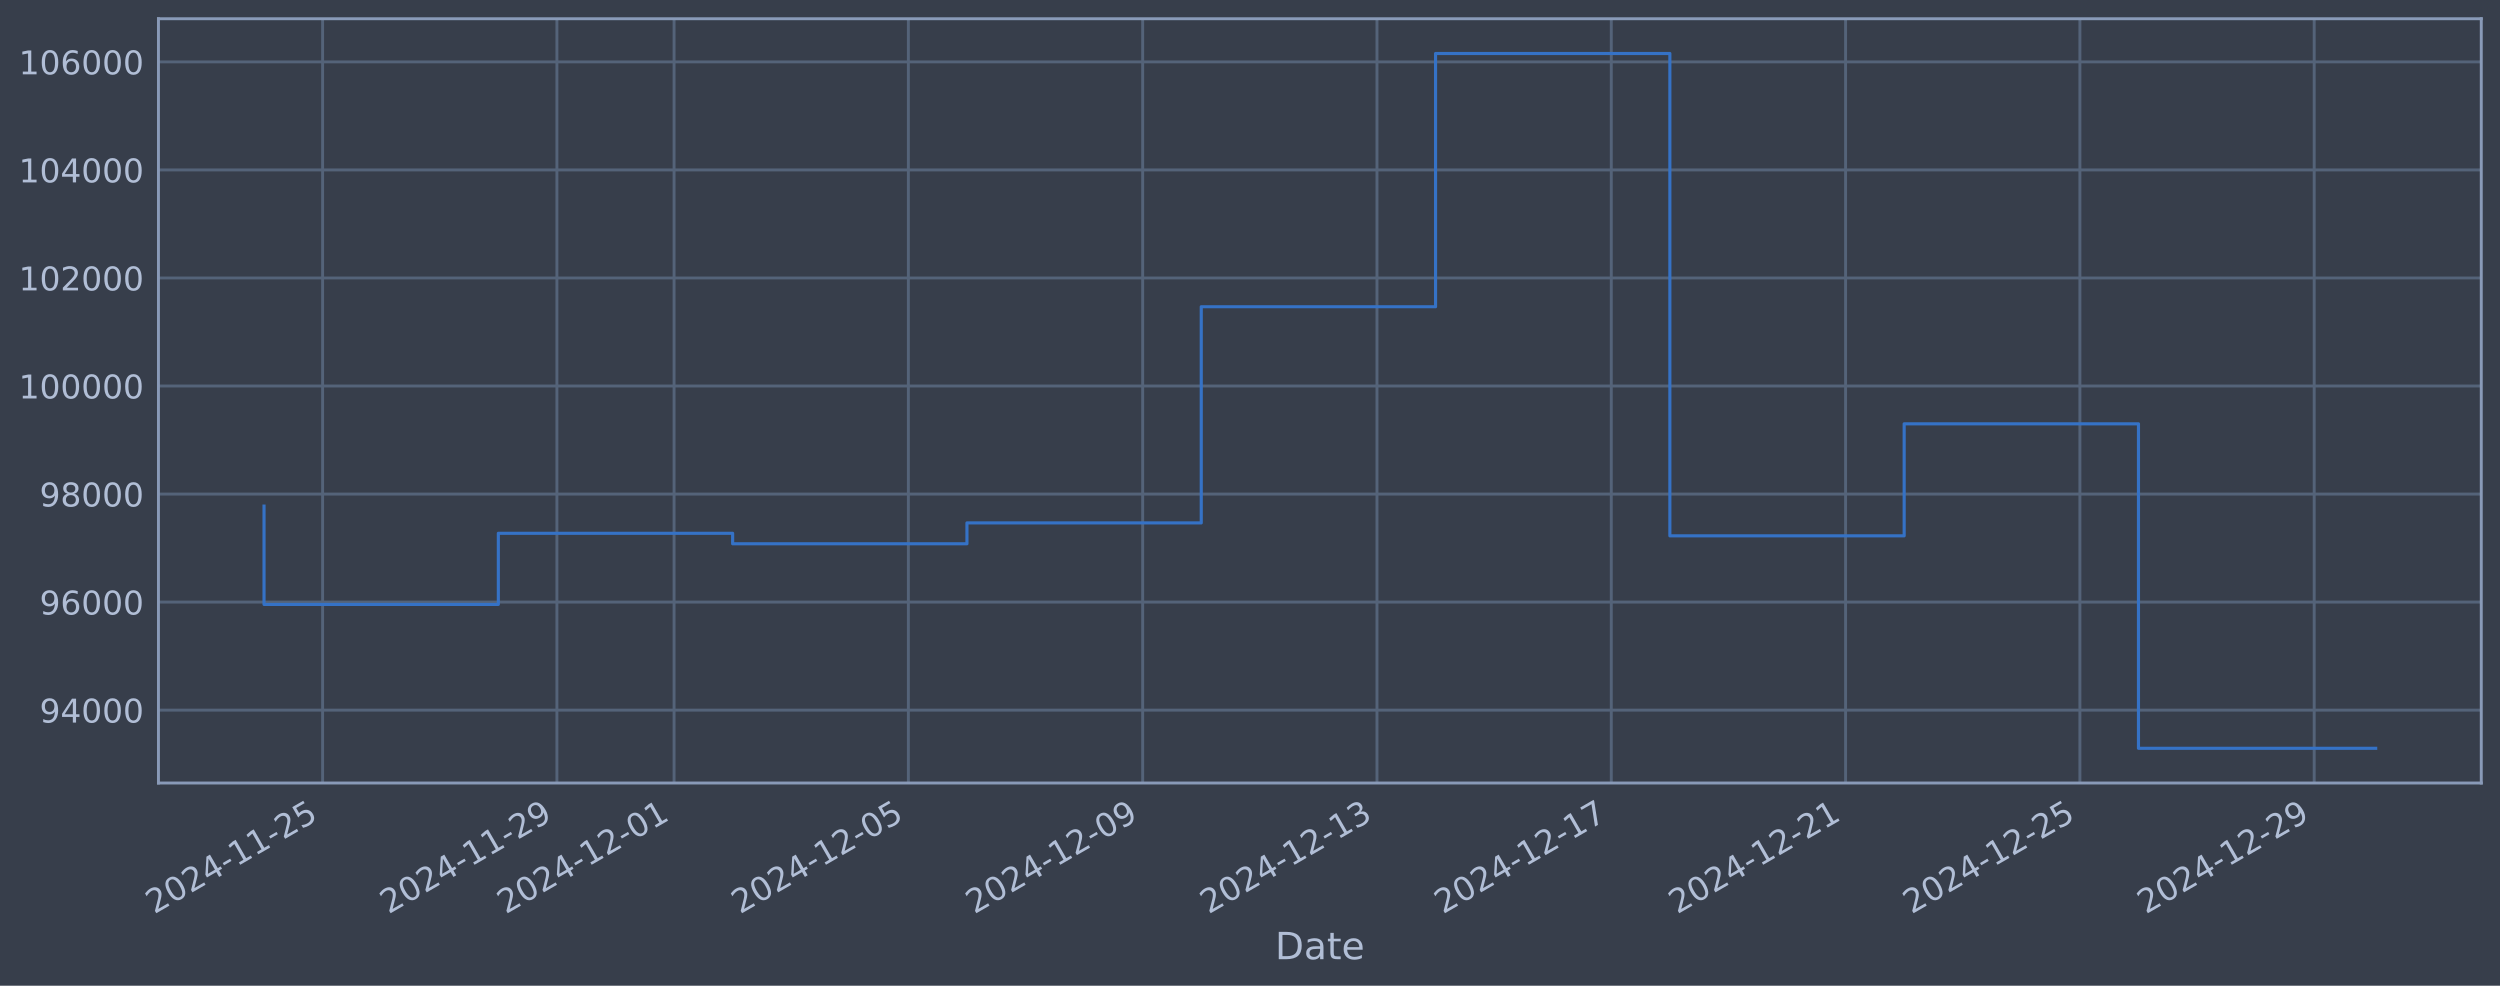
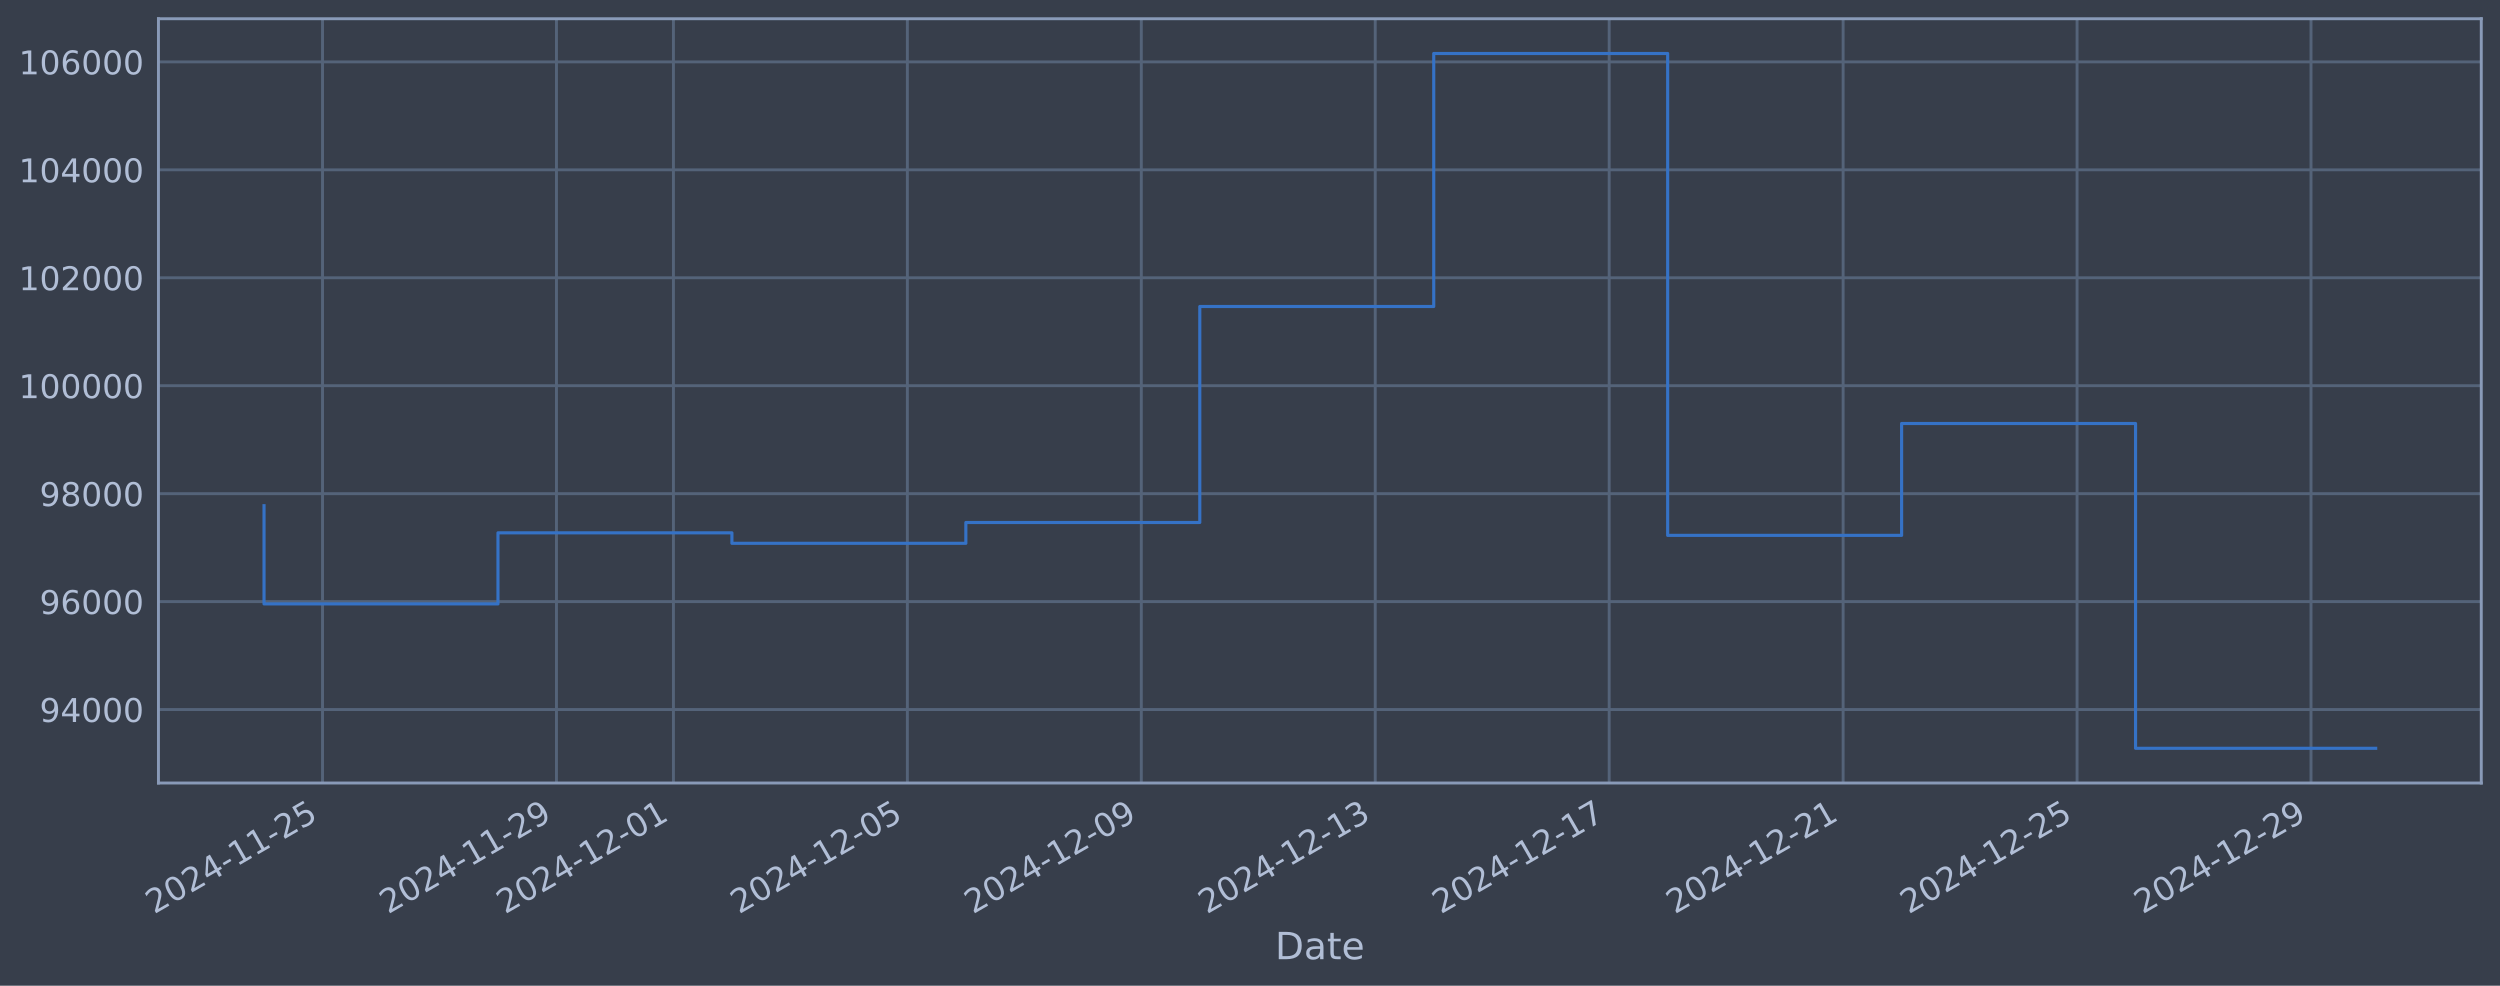
<svg xmlns="http://www.w3.org/2000/svg" xmlns:xlink="http://www.w3.org/1999/xlink" width="960.9pt" height="378.87pt" viewBox="0 0 960.9 378.87" version="1.1">
  <defs>
    <style type="text/css">*{stroke-linejoin: round; stroke-linecap: butt}</style>
  </defs>
  <g id="figure_1">
    <g id="patch_1">
      <path d="M 0 378.87  L 960.9 378.87  L 960.9 0  L 0 0  z " style="fill: #373e4b" />
    </g>
    <g id="axes_1">
      <g id="patch_2">
        <path d="M 60.901 300.96  L 953.701 300.96  L 953.701 7.2  L 60.901 7.2  z " style="fill: #373e4b" />
      </g>
      <g id="matplotlib.axis_1">
        <g id="xtick_1">
          <g id="line2d_1">
-             <path d="M 123.997 300.96  L 123.997 7.2  " clip-path="url(#pef7c4d3e62)" style="fill: none; stroke: #546379; stroke-width: 1.12; stroke-linecap: square" />
+             <path d="M 123.962 300.96  L 123.962 7.2  " clip-path="url(#p4c44d05d66)" style="fill: none; stroke: #546379; stroke-width: 1.12; stroke-linecap: square" />
          </g>
          <g id="line2d_2" />
          <g id="text_1">
-             <g style="fill: #b1bed6" transform="translate(59.27118 351.4642) rotate(-30) scale(0.126 -0.126)">
+             <g style="fill: #b1bed6" transform="translate(59.23609 351.4642) rotate(-30) scale(0.126 -0.126)">
              <defs>
                <path id="DejaVuSans-32" d="M 1228 531  L 3431 531  L 3431 0  L 469 0  L 469 531  Q 828 903 1448 1529  Q 2069 2156 2228 2338  Q 2531 2678 2651 2914  Q 2772 3150 2772 3378  Q 2772 3750 2511 3984  Q 2250 4219 1831 4219  Q 1534 4219 1204 4116  Q 875 4013 500 3803  L 500 4441  Q 881 4594 1212 4672  Q 1544 4750 1819 4750  Q 2544 4750 2975 4387  Q 3406 4025 3406 3419  Q 3406 3131 3298 2873  Q 3191 2616 2906 2266  Q 2828 2175 2409 1742  Q 1991 1309 1228 531  z " transform="scale(0.015625)" />
                <path id="DejaVuSans-30" d="M 2034 4250  Q 1547 4250 1301 3770  Q 1056 3291 1056 2328  Q 1056 1369 1301 889  Q 1547 409 2034 409  Q 2525 409 2770 889  Q 3016 1369 3016 2328  Q 3016 3291 2770 3770  Q 2525 4250 2034 4250  z M 2034 4750  Q 2819 4750 3233 4129  Q 3647 3509 3647 2328  Q 3647 1150 3233 529  Q 2819 -91 2034 -91  Q 1250 -91 836 529  Q 422 1150 422 2328  Q 422 3509 836 4129  Q 1250 4750 2034 4750  z " transform="scale(0.015625)" />
                <path id="DejaVuSans-34" d="M 2419 4116  L 825 1625  L 2419 1625  L 2419 4116  z M 2253 4666  L 3047 4666  L 3047 1625  L 3713 1625  L 3713 1100  L 3047 1100  L 3047 0  L 2419 0  L 2419 1100  L 313 1100  L 313 1709  L 2253 4666  z " transform="scale(0.015625)" />
                <path id="DejaVuSans-2d" d="M 313 2009  L 1997 2009  L 1997 1497  L 313 1497  L 313 2009  z " transform="scale(0.015625)" />
                <path id="DejaVuSans-31" d="M 794 531  L 1825 531  L 1825 4091  L 703 3866  L 703 4441  L 1819 4666  L 2450 4666  L 2450 531  L 3481 531  L 3481 0  L 794 0  L 794 531  z " transform="scale(0.015625)" />
                <path id="DejaVuSans-35" d="M 691 4666  L 3169 4666  L 3169 4134  L 1269 4134  L 1269 2991  Q 1406 3038 1543 3061  Q 1681 3084 1819 3084  Q 2600 3084 3056 2656  Q 3513 2228 3513 1497  Q 3513 744 3044 326  Q 2575 -91 1722 -91  Q 1428 -91 1123 -41  Q 819 9 494 109  L 494 744  Q 775 591 1075 516  Q 1375 441 1709 441  Q 2250 441 2565 725  Q 2881 1009 2881 1497  Q 2881 1984 2565 2268  Q 2250 2553 1709 2553  Q 1456 2553 1204 2497  Q 953 2441 691 2322  L 691 4666  z " transform="scale(0.015625)" />
              </defs>
              <use xlink:href="#DejaVuSans-32" />
              <use xlink:href="#DejaVuSans-30" transform="translate(63.62305 0)" />
              <use xlink:href="#DejaVuSans-32" transform="translate(127.2461 0)" />
              <use xlink:href="#DejaVuSans-34" transform="translate(190.8691 0)" />
              <use xlink:href="#DejaVuSans-2d" transform="translate(254.4922 0)" />
              <use xlink:href="#DejaVuSans-31" transform="translate(290.5762 0)" />
              <use xlink:href="#DejaVuSans-31" transform="translate(354.1992 0)" />
              <use xlink:href="#DejaVuSans-2d" transform="translate(417.8223 0)" />
              <use xlink:href="#DejaVuSans-32" transform="translate(453.9062 0)" />
              <use xlink:href="#DejaVuSans-35" transform="translate(517.5293 0)" />
            </g>
          </g>
        </g>
        <g id="xtick_2">
          <g id="line2d_3">
-             <path d="M 214.054 300.96  L 214.054 7.2  " clip-path="url(#pef7c4d3e62)" style="fill: none; stroke: #546379; stroke-width: 1.12; stroke-linecap: square" />
+             <path d="M 213.879 300.96  L 213.879 7.2  " clip-path="url(#p4c44d05d66)" style="fill: none; stroke: #546379; stroke-width: 1.12; stroke-linecap: square" />
          </g>
          <g id="line2d_4" />
          <g id="text_2">
-             <g style="fill: #b1bed6" transform="translate(149.3287 351.4642) rotate(-30) scale(0.126 -0.126)">
+             <g style="fill: #b1bed6" transform="translate(149.1532 351.4642) rotate(-30) scale(0.126 -0.126)">
              <defs>
                <path id="DejaVuSans-39" d="M 703 97  L 703 672  Q 941 559 1184 500  Q 1428 441 1663 441  Q 2288 441 2617 861  Q 2947 1281 2994 2138  Q 2813 1869 2534 1725  Q 2256 1581 1919 1581  Q 1219 1581 811 2004  Q 403 2428 403 3163  Q 403 3881 828 4315  Q 1253 4750 1959 4750  Q 2769 4750 3195 4129  Q 3622 3509 3622 2328  Q 3622 1225 3098 567  Q 2575 -91 1691 -91  Q 1453 -91 1209 -44  Q 966 3 703 97  z M 1959 2075  Q 2384 2075 2632 2365  Q 2881 2656 2881 3163  Q 2881 3666 2632 3958  Q 2384 4250 1959 4250  Q 1534 4250 1286 3958  Q 1038 3666 1038 3163  Q 1038 2656 1286 2365  Q 1534 2075 1959 2075  z " transform="scale(0.015625)" />
              </defs>
              <use xlink:href="#DejaVuSans-32" />
              <use xlink:href="#DejaVuSans-30" transform="translate(63.62305 0)" />
              <use xlink:href="#DejaVuSans-32" transform="translate(127.2461 0)" />
              <use xlink:href="#DejaVuSans-34" transform="translate(190.8691 0)" />
              <use xlink:href="#DejaVuSans-2d" transform="translate(254.4922 0)" />
              <use xlink:href="#DejaVuSans-31" transform="translate(290.5762 0)" />
              <use xlink:href="#DejaVuSans-31" transform="translate(354.1992 0)" />
              <use xlink:href="#DejaVuSans-2d" transform="translate(417.8223 0)" />
              <use xlink:href="#DejaVuSans-32" transform="translate(453.9062 0)" />
              <use xlink:href="#DejaVuSans-39" transform="translate(517.5293 0)" />
            </g>
          </g>
        </g>
        <g id="xtick_3">
          <g id="line2d_5">
-             <path d="M 259.083 300.96  L 259.083 7.2  " clip-path="url(#pef7c4d3e62)" style="fill: none; stroke: #546379; stroke-width: 1.12; stroke-linecap: square" />
+             <path d="M 258.837 300.96  L 258.837 7.2  " clip-path="url(#p4c44d05d66)" style="fill: none; stroke: #546379; stroke-width: 1.12; stroke-linecap: square" />
          </g>
          <g id="line2d_6" />
          <g id="text_3">
-             <g style="fill: #b1bed6" transform="translate(194.3574 351.4642) rotate(-30) scale(0.126 -0.126)">
+             <g style="fill: #b1bed6" transform="translate(194.1117 351.4642) rotate(-30) scale(0.126 -0.126)">
              <use xlink:href="#DejaVuSans-32" />
              <use xlink:href="#DejaVuSans-30" transform="translate(63.62305 0)" />
              <use xlink:href="#DejaVuSans-32" transform="translate(127.2461 0)" />
              <use xlink:href="#DejaVuSans-34" transform="translate(190.8691 0)" />
              <use xlink:href="#DejaVuSans-2d" transform="translate(254.4922 0)" />
              <use xlink:href="#DejaVuSans-31" transform="translate(290.5762 0)" />
              <use xlink:href="#DejaVuSans-32" transform="translate(354.1992 0)" />
              <use xlink:href="#DejaVuSans-2d" transform="translate(417.8223 0)" />
              <use xlink:href="#DejaVuSans-30" transform="translate(453.9062 0)" />
              <use xlink:href="#DejaVuSans-31" transform="translate(517.5293 0)" />
            </g>
          </g>
        </g>
        <g id="xtick_4">
          <g id="line2d_7">
-             <path d="M 349.14 300.96  L 349.14 7.2  " clip-path="url(#pef7c4d3e62)" style="fill: none; stroke: #546379; stroke-width: 1.12; stroke-linecap: square" />
+             <path d="M 348.754 300.96  L 348.754 7.2  " clip-path="url(#p4c44d05d66)" style="fill: none; stroke: #546379; stroke-width: 1.12; stroke-linecap: square" />
          </g>
          <g id="line2d_8" />
          <g id="text_4">
-             <g style="fill: #b1bed6" transform="translate(284.4149 351.4642) rotate(-30) scale(0.126 -0.126)">
+             <g style="fill: #b1bed6" transform="translate(284.0288 351.4642) rotate(-30) scale(0.126 -0.126)">
              <use xlink:href="#DejaVuSans-32" />
              <use xlink:href="#DejaVuSans-30" transform="translate(63.62305 0)" />
              <use xlink:href="#DejaVuSans-32" transform="translate(127.2461 0)" />
              <use xlink:href="#DejaVuSans-34" transform="translate(190.8691 0)" />
              <use xlink:href="#DejaVuSans-2d" transform="translate(254.4922 0)" />
              <use xlink:href="#DejaVuSans-31" transform="translate(290.5762 0)" />
              <use xlink:href="#DejaVuSans-32" transform="translate(354.1992 0)" />
              <use xlink:href="#DejaVuSans-2d" transform="translate(417.8223 0)" />
              <use xlink:href="#DejaVuSans-30" transform="translate(453.9062 0)" />
              <use xlink:href="#DejaVuSans-35" transform="translate(517.5293 0)" />
            </g>
          </g>
        </g>
        <g id="xtick_5">
          <g id="line2d_9">
-             <path d="M 439.198 300.96  L 439.198 7.2  " clip-path="url(#pef7c4d3e62)" style="fill: none; stroke: #546379; stroke-width: 1.12; stroke-linecap: square" />
+             <path d="M 438.671 300.96  L 438.671 7.2  " clip-path="url(#p4c44d05d66)" style="fill: none; stroke: #546379; stroke-width: 1.12; stroke-linecap: square" />
          </g>
          <g id="line2d_10" />
          <g id="text_5">
-             <g style="fill: #b1bed6" transform="translate(374.4724 351.4642) rotate(-30) scale(0.126 -0.126)">
+             <g style="fill: #b1bed6" transform="translate(373.9459 351.4642) rotate(-30) scale(0.126 -0.126)">
              <use xlink:href="#DejaVuSans-32" />
              <use xlink:href="#DejaVuSans-30" transform="translate(63.62305 0)" />
              <use xlink:href="#DejaVuSans-32" transform="translate(127.2461 0)" />
              <use xlink:href="#DejaVuSans-34" transform="translate(190.8691 0)" />
              <use xlink:href="#DejaVuSans-2d" transform="translate(254.4922 0)" />
              <use xlink:href="#DejaVuSans-31" transform="translate(290.5762 0)" />
              <use xlink:href="#DejaVuSans-32" transform="translate(354.1992 0)" />
              <use xlink:href="#DejaVuSans-2d" transform="translate(417.8223 0)" />
              <use xlink:href="#DejaVuSans-30" transform="translate(453.9062 0)" />
              <use xlink:href="#DejaVuSans-39" transform="translate(517.5293 0)" />
            </g>
          </g>
        </g>
        <g id="xtick_6">
          <g id="line2d_11">
-             <path d="M 529.255 300.96  L 529.255 7.2  " clip-path="url(#pef7c4d3e62)" style="fill: none; stroke: #546379; stroke-width: 1.12; stroke-linecap: square" />
+             <path d="M 528.589 300.96  L 528.589 7.2  " clip-path="url(#p4c44d05d66)" style="fill: none; stroke: #546379; stroke-width: 1.12; stroke-linecap: square" />
          </g>
          <g id="line2d_12" />
          <g id="text_6">
-             <g style="fill: #b1bed6" transform="translate(464.5299 351.4642) rotate(-30) scale(0.126 -0.126)">
+             <g style="fill: #b1bed6" transform="translate(463.863 351.4642) rotate(-30) scale(0.126 -0.126)">
              <defs>
                <path id="DejaVuSans-33" d="M 2597 2516  Q 3050 2419 3304 2112  Q 3559 1806 3559 1356  Q 3559 666 3084 287  Q 2609 -91 1734 -91  Q 1441 -91 1130 -33  Q 819 25 488 141  L 488 750  Q 750 597 1062 519  Q 1375 441 1716 441  Q 2309 441 2620 675  Q 2931 909 2931 1356  Q 2931 1769 2642 2001  Q 2353 2234 1838 2234  L 1294 2234  L 1294 2753  L 1863 2753  Q 2328 2753 2575 2939  Q 2822 3125 2822 3475  Q 2822 3834 2567 4026  Q 2313 4219 1838 4219  Q 1578 4219 1281 4162  Q 984 4106 628 3988  L 628 4550  Q 988 4650 1302 4700  Q 1616 4750 1894 4750  Q 2613 4750 3031 4423  Q 3450 4097 3450 3541  Q 3450 3153 3228 2886  Q 3006 2619 2597 2516  z " transform="scale(0.015625)" />
              </defs>
              <use xlink:href="#DejaVuSans-32" />
              <use xlink:href="#DejaVuSans-30" transform="translate(63.62305 0)" />
              <use xlink:href="#DejaVuSans-32" transform="translate(127.2461 0)" />
              <use xlink:href="#DejaVuSans-34" transform="translate(190.8691 0)" />
              <use xlink:href="#DejaVuSans-2d" transform="translate(254.4922 0)" />
              <use xlink:href="#DejaVuSans-31" transform="translate(290.5762 0)" />
              <use xlink:href="#DejaVuSans-32" transform="translate(354.1992 0)" />
              <use xlink:href="#DejaVuSans-2d" transform="translate(417.8223 0)" />
              <use xlink:href="#DejaVuSans-31" transform="translate(453.9062 0)" />
              <use xlink:href="#DejaVuSans-33" transform="translate(517.5293 0)" />
            </g>
          </g>
        </g>
        <g id="xtick_7">
          <g id="line2d_13">
-             <path d="M 619.313 300.96  L 619.313 7.2  " clip-path="url(#pef7c4d3e62)" style="fill: none; stroke: #546379; stroke-width: 1.12; stroke-linecap: square" />
+             <path d="M 618.506 300.96  L 618.506 7.2  " clip-path="url(#p4c44d05d66)" style="fill: none; stroke: #546379; stroke-width: 1.12; stroke-linecap: square" />
          </g>
          <g id="line2d_14" />
          <g id="text_7">
-             <g style="fill: #b1bed6" transform="translate(554.5874 351.4642) rotate(-30) scale(0.126 -0.126)">
+             <g style="fill: #b1bed6" transform="translate(553.7802 351.4642) rotate(-30) scale(0.126 -0.126)">
              <defs>
                <path id="DejaVuSans-37" d="M 525 4666  L 3525 4666  L 3525 4397  L 1831 0  L 1172 0  L 2766 4134  L 525 4134  L 525 4666  z " transform="scale(0.015625)" />
              </defs>
              <use xlink:href="#DejaVuSans-32" />
              <use xlink:href="#DejaVuSans-30" transform="translate(63.62305 0)" />
              <use xlink:href="#DejaVuSans-32" transform="translate(127.2461 0)" />
              <use xlink:href="#DejaVuSans-34" transform="translate(190.8691 0)" />
              <use xlink:href="#DejaVuSans-2d" transform="translate(254.4922 0)" />
              <use xlink:href="#DejaVuSans-31" transform="translate(290.5762 0)" />
              <use xlink:href="#DejaVuSans-32" transform="translate(354.1992 0)" />
              <use xlink:href="#DejaVuSans-2d" transform="translate(417.8223 0)" />
              <use xlink:href="#DejaVuSans-31" transform="translate(453.9062 0)" />
              <use xlink:href="#DejaVuSans-37" transform="translate(517.5293 0)" />
            </g>
          </g>
        </g>
        <g id="xtick_8">
          <g id="line2d_15">
-             <path d="M 709.37 300.96  L 709.37 7.2  " clip-path="url(#pef7c4d3e62)" style="fill: none; stroke: #546379; stroke-width: 1.12; stroke-linecap: square" />
+             <path d="M 708.423 300.96  L 708.423 7.2  " clip-path="url(#p4c44d05d66)" style="fill: none; stroke: #546379; stroke-width: 1.12; stroke-linecap: square" />
          </g>
          <g id="line2d_16" />
          <g id="text_8">
-             <g style="fill: #b1bed6" transform="translate(644.6449 351.4642) rotate(-30) scale(0.126 -0.126)">
+             <g style="fill: #b1bed6" transform="translate(643.6973 351.4642) rotate(-30) scale(0.126 -0.126)">
              <use xlink:href="#DejaVuSans-32" />
              <use xlink:href="#DejaVuSans-30" transform="translate(63.62305 0)" />
              <use xlink:href="#DejaVuSans-32" transform="translate(127.2461 0)" />
              <use xlink:href="#DejaVuSans-34" transform="translate(190.8691 0)" />
              <use xlink:href="#DejaVuSans-2d" transform="translate(254.4922 0)" />
              <use xlink:href="#DejaVuSans-31" transform="translate(290.5762 0)" />
              <use xlink:href="#DejaVuSans-32" transform="translate(354.1992 0)" />
              <use xlink:href="#DejaVuSans-2d" transform="translate(417.8223 0)" />
              <use xlink:href="#DejaVuSans-32" transform="translate(453.9062 0)" />
              <use xlink:href="#DejaVuSans-31" transform="translate(517.5293 0)" />
            </g>
          </g>
        </g>
        <g id="xtick_9">
          <g id="line2d_17">
-             <path d="M 799.428 300.96  L 799.428 7.2  " clip-path="url(#pef7c4d3e62)" style="fill: none; stroke: #546379; stroke-width: 1.12; stroke-linecap: square" />
+             <path d="M 798.34 300.96  L 798.34 7.2  " clip-path="url(#p4c44d05d66)" style="fill: none; stroke: #546379; stroke-width: 1.12; stroke-linecap: square" />
          </g>
          <g id="line2d_18" />
          <g id="text_9">
-             <g style="fill: #b1bed6" transform="translate(734.7024 351.4642) rotate(-30) scale(0.126 -0.126)">
+             <g style="fill: #b1bed6" transform="translate(733.6144 351.4642) rotate(-30) scale(0.126 -0.126)">
              <use xlink:href="#DejaVuSans-32" />
              <use xlink:href="#DejaVuSans-30" transform="translate(63.62305 0)" />
              <use xlink:href="#DejaVuSans-32" transform="translate(127.2461 0)" />
              <use xlink:href="#DejaVuSans-34" transform="translate(190.8691 0)" />
              <use xlink:href="#DejaVuSans-2d" transform="translate(254.4922 0)" />
              <use xlink:href="#DejaVuSans-31" transform="translate(290.5762 0)" />
              <use xlink:href="#DejaVuSans-32" transform="translate(354.1992 0)" />
              <use xlink:href="#DejaVuSans-2d" transform="translate(417.8223 0)" />
              <use xlink:href="#DejaVuSans-32" transform="translate(453.9062 0)" />
              <use xlink:href="#DejaVuSans-35" transform="translate(517.5293 0)" />
            </g>
          </g>
        </g>
        <g id="xtick_10">
          <g id="line2d_19">
-             <path d="M 889.485 300.96  L 889.485 7.2  " clip-path="url(#pef7c4d3e62)" style="fill: none; stroke: #546379; stroke-width: 1.12; stroke-linecap: square" />
+             <path d="M 888.257 300.96  L 888.257 7.2  " clip-path="url(#p4c44d05d66)" style="fill: none; stroke: #546379; stroke-width: 1.12; stroke-linecap: square" />
          </g>
          <g id="line2d_20" />
          <g id="text_10">
-             <g style="fill: #b1bed6" transform="translate(824.7599 351.4642) rotate(-30) scale(0.126 -0.126)">
+             <g style="fill: #b1bed6" transform="translate(823.5315 351.4642) rotate(-30) scale(0.126 -0.126)">
              <use xlink:href="#DejaVuSans-32" />
              <use xlink:href="#DejaVuSans-30" transform="translate(63.62305 0)" />
              <use xlink:href="#DejaVuSans-32" transform="translate(127.2461 0)" />
              <use xlink:href="#DejaVuSans-34" transform="translate(190.8691 0)" />
              <use xlink:href="#DejaVuSans-2d" transform="translate(254.4922 0)" />
              <use xlink:href="#DejaVuSans-31" transform="translate(290.5762 0)" />
              <use xlink:href="#DejaVuSans-32" transform="translate(354.1992 0)" />
              <use xlink:href="#DejaVuSans-2d" transform="translate(417.8223 0)" />
              <use xlink:href="#DejaVuSans-32" transform="translate(453.9062 0)" />
              <use xlink:href="#DejaVuSans-39" transform="translate(517.5293 0)" />
            </g>
          </g>
        </g>
        <g id="text_11">
          <g style="fill: #b1bed6" transform="translate(490.0914 368.6753) scale(0.144 -0.144)">
            <defs>
              <path id="DejaVuSans-44" d="M 1259 4147  L 1259 519  L 2022 519  Q 2988 519 3436 956  Q 3884 1394 3884 2338  Q 3884 3275 3436 3711  Q 2988 4147 2022 4147  L 1259 4147  z M 628 4666  L 1925 4666  Q 3281 4666 3915 4102  Q 4550 3538 4550 2338  Q 4550 1131 3912 565  Q 3275 0 1925 0  L 628 0  L 628 4666  z " transform="scale(0.015625)" />
              <path id="DejaVuSans-61" d="M 2194 1759  Q 1497 1759 1228 1600  Q 959 1441 959 1056  Q 959 750 1161 570  Q 1363 391 1709 391  Q 2188 391 2477 730  Q 2766 1069 2766 1631  L 2766 1759  L 2194 1759  z M 3341 1997  L 3341 0  L 2766 0  L 2766 531  Q 2569 213 2275 61  Q 1981 -91 1556 -91  Q 1019 -91 701 211  Q 384 513 384 1019  Q 384 1609 779 1909  Q 1175 2209 1959 2209  L 2766 2209  L 2766 2266  Q 2766 2663 2505 2880  Q 2244 3097 1772 3097  Q 1472 3097 1187 3025  Q 903 2953 641 2809  L 641 3341  Q 956 3463 1253 3523  Q 1550 3584 1831 3584  Q 2591 3584 2966 3190  Q 3341 2797 3341 1997  z " transform="scale(0.015625)" />
              <path id="DejaVuSans-74" d="M 1172 4494  L 1172 3500  L 2356 3500  L 2356 3053  L 1172 3053  L 1172 1153  Q 1172 725 1289 603  Q 1406 481 1766 481  L 2356 481  L 2356 0  L 1766 0  Q 1100 0 847 248  Q 594 497 594 1153  L 594 3053  L 172 3053  L 172 3500  L 594 3500  L 594 4494  L 1172 4494  z " transform="scale(0.015625)" />
              <path id="DejaVuSans-65" d="M 3597 1894  L 3597 1613  L 953 1613  Q 991 1019 1311 708  Q 1631 397 2203 397  Q 2534 397 2845 478  Q 3156 559 3463 722  L 3463 178  Q 3153 47 2828 -22  Q 2503 -91 2169 -91  Q 1331 -91 842 396  Q 353 884 353 1716  Q 353 2575 817 3079  Q 1281 3584 2069 3584  Q 2775 3584 3186 3129  Q 3597 2675 3597 1894  z M 3022 2063  Q 3016 2534 2758 2815  Q 2500 3097 2075 3097  Q 1594 3097 1305 2825  Q 1016 2553 972 2059  L 3022 2063  z " transform="scale(0.015625)" />
            </defs>
            <use xlink:href="#DejaVuSans-44" />
            <use xlink:href="#DejaVuSans-61" transform="translate(77.00195 0)" />
            <use xlink:href="#DejaVuSans-74" transform="translate(138.2812 0)" />
            <use xlink:href="#DejaVuSans-65" transform="translate(177.4902 0)" />
          </g>
        </g>
      </g>
      <g id="matplotlib.axis_2">
        <g id="ytick_1">
          <g id="line2d_21">
-             <path d="M 60.901 272.942  L 953.701 272.942  " clip-path="url(#pef7c4d3e62)" style="fill: none; stroke: #546379; stroke-width: 1.12; stroke-linecap: square" />
+             <path d="M 60.901 272.713  L 953.701 272.713  " clip-path="url(#p4c44d05d66)" style="fill: none; stroke: #546379; stroke-width: 1.12; stroke-linecap: square" />
          </g>
          <g id="line2d_22" />
          <g id="text_12">
-             <g style="fill: #b1bed6" transform="translate(15.21675 277.7289) scale(0.126 -0.126)">
+             <g style="fill: #b1bed6" transform="translate(15.21675 277.5003) scale(0.126 -0.126)">
              <use xlink:href="#DejaVuSans-39" />
              <use xlink:href="#DejaVuSans-34" transform="translate(63.62305 0)" />
              <use xlink:href="#DejaVuSans-30" transform="translate(127.2461 0)" />
              <use xlink:href="#DejaVuSans-30" transform="translate(190.8691 0)" />
              <use xlink:href="#DejaVuSans-30" transform="translate(254.4922 0)" />
            </g>
          </g>
        </g>
        <g id="ytick_2">
          <g id="line2d_23">
-             <path d="M 60.901 231.417  L 953.701 231.417  " clip-path="url(#pef7c4d3e62)" style="fill: none; stroke: #546379; stroke-width: 1.12; stroke-linecap: square" />
+             <path d="M 60.901 231.226  L 953.701 231.226  " clip-path="url(#p4c44d05d66)" style="fill: none; stroke: #546379; stroke-width: 1.12; stroke-linecap: square" />
          </g>
          <g id="line2d_24" />
          <g id="text_13">
-             <g style="fill: #b1bed6" transform="translate(15.21675 236.2039) scale(0.126 -0.126)">
+             <g style="fill: #b1bed6" transform="translate(15.21675 236.0129) scale(0.126 -0.126)">
              <defs>
                <path id="DejaVuSans-36" d="M 2113 2584  Q 1688 2584 1439 2293  Q 1191 2003 1191 1497  Q 1191 994 1439 701  Q 1688 409 2113 409  Q 2538 409 2786 701  Q 3034 994 3034 1497  Q 3034 2003 2786 2293  Q 2538 2584 2113 2584  z M 3366 4563  L 3366 3988  Q 3128 4100 2886 4159  Q 2644 4219 2406 4219  Q 1781 4219 1451 3797  Q 1122 3375 1075 2522  Q 1259 2794 1537 2939  Q 1816 3084 2150 3084  Q 2853 3084 3261 2657  Q 3669 2231 3669 1497  Q 3669 778 3244 343  Q 2819 -91 2113 -91  Q 1303 -91 875 529  Q 447 1150 447 2328  Q 447 3434 972 4092  Q 1497 4750 2381 4750  Q 2619 4750 2861 4703  Q 3103 4656 3366 4563  z " transform="scale(0.015625)" />
              </defs>
              <use xlink:href="#DejaVuSans-39" />
              <use xlink:href="#DejaVuSans-36" transform="translate(63.62305 0)" />
              <use xlink:href="#DejaVuSans-30" transform="translate(127.2461 0)" />
              <use xlink:href="#DejaVuSans-30" transform="translate(190.8691 0)" />
              <use xlink:href="#DejaVuSans-30" transform="translate(254.4922 0)" />
            </g>
          </g>
        </g>
        <g id="ytick_3">
          <g id="line2d_25">
-             <path d="M 60.901 189.892  L 953.701 189.892  " clip-path="url(#pef7c4d3e62)" style="fill: none; stroke: #546379; stroke-width: 1.12; stroke-linecap: square" />
+             <path d="M 60.901 189.739  L 953.701 189.739  " clip-path="url(#p4c44d05d66)" style="fill: none; stroke: #546379; stroke-width: 1.12; stroke-linecap: square" />
          </g>
          <g id="line2d_26" />
          <g id="text_14">
-             <g style="fill: #b1bed6" transform="translate(15.21675 194.6789) scale(0.126 -0.126)">
+             <g style="fill: #b1bed6" transform="translate(15.21675 194.5255) scale(0.126 -0.126)">
              <defs>
                <path id="DejaVuSans-38" d="M 2034 2216  Q 1584 2216 1326 1975  Q 1069 1734 1069 1313  Q 1069 891 1326 650  Q 1584 409 2034 409  Q 2484 409 2743 651  Q 3003 894 3003 1313  Q 3003 1734 2745 1975  Q 2488 2216 2034 2216  z M 1403 2484  Q 997 2584 770 2862  Q 544 3141 544 3541  Q 544 4100 942 4425  Q 1341 4750 2034 4750  Q 2731 4750 3128 4425  Q 3525 4100 3525 3541  Q 3525 3141 3298 2862  Q 3072 2584 2669 2484  Q 3125 2378 3379 2068  Q 3634 1759 3634 1313  Q 3634 634 3220 271  Q 2806 -91 2034 -91  Q 1263 -91 848 271  Q 434 634 434 1313  Q 434 1759 690 2068  Q 947 2378 1403 2484  z M 1172 3481  Q 1172 3119 1398 2916  Q 1625 2713 2034 2713  Q 2441 2713 2670 2916  Q 2900 3119 2900 3481  Q 2900 3844 2670 4047  Q 2441 4250 2034 4250  Q 1625 4250 1398 4047  Q 1172 3844 1172 3481  z " transform="scale(0.015625)" />
              </defs>
              <use xlink:href="#DejaVuSans-39" />
              <use xlink:href="#DejaVuSans-38" transform="translate(63.62305 0)" />
              <use xlink:href="#DejaVuSans-30" transform="translate(127.2461 0)" />
              <use xlink:href="#DejaVuSans-30" transform="translate(190.8691 0)" />
              <use xlink:href="#DejaVuSans-30" transform="translate(254.4922 0)" />
            </g>
          </g>
        </g>
        <g id="ytick_4">
          <g id="line2d_27">
-             <path d="M 60.901 148.367  L 953.701 148.367  " clip-path="url(#pef7c4d3e62)" style="fill: none; stroke: #546379; stroke-width: 1.12; stroke-linecap: square" />
+             <path d="M 60.901 148.251  L 953.701 148.251  " clip-path="url(#p4c44d05d66)" style="fill: none; stroke: #546379; stroke-width: 1.12; stroke-linecap: square" />
          </g>
          <g id="line2d_28" />
          <g id="text_15">
-             <g style="fill: #b1bed6" transform="translate(7.2 153.1539) scale(0.126 -0.126)">
+             <g style="fill: #b1bed6" transform="translate(7.2 153.0382) scale(0.126 -0.126)">
              <use xlink:href="#DejaVuSans-31" />
              <use xlink:href="#DejaVuSans-30" transform="translate(63.62305 0)" />
              <use xlink:href="#DejaVuSans-30" transform="translate(127.2461 0)" />
              <use xlink:href="#DejaVuSans-30" transform="translate(190.8691 0)" />
              <use xlink:href="#DejaVuSans-30" transform="translate(254.4922 0)" />
              <use xlink:href="#DejaVuSans-30" transform="translate(318.1152 0)" />
            </g>
          </g>
        </g>
        <g id="ytick_5">
          <g id="line2d_29">
-             <path d="M 60.901 106.842  L 953.701 106.842  " clip-path="url(#pef7c4d3e62)" style="fill: none; stroke: #546379; stroke-width: 1.12; stroke-linecap: square" />
+             <path d="M 60.901 106.764  L 953.701 106.764  " clip-path="url(#p4c44d05d66)" style="fill: none; stroke: #546379; stroke-width: 1.12; stroke-linecap: square" />
          </g>
          <g id="line2d_30" />
          <g id="text_16">
-             <g style="fill: #b1bed6" transform="translate(7.2 111.6289) scale(0.126 -0.126)">
+             <g style="fill: #b1bed6" transform="translate(7.2 111.5508) scale(0.126 -0.126)">
              <use xlink:href="#DejaVuSans-31" />
              <use xlink:href="#DejaVuSans-30" transform="translate(63.62305 0)" />
              <use xlink:href="#DejaVuSans-32" transform="translate(127.2461 0)" />
              <use xlink:href="#DejaVuSans-30" transform="translate(190.8691 0)" />
              <use xlink:href="#DejaVuSans-30" transform="translate(254.4922 0)" />
              <use xlink:href="#DejaVuSans-30" transform="translate(318.1152 0)" />
            </g>
          </g>
        </g>
        <g id="ytick_6">
          <g id="line2d_31">
-             <path d="M 60.901 65.317  L 953.701 65.317  " clip-path="url(#pef7c4d3e62)" style="fill: none; stroke: #546379; stroke-width: 1.12; stroke-linecap: square" />
+             <path d="M 60.901 65.276  L 953.701 65.276  " clip-path="url(#p4c44d05d66)" style="fill: none; stroke: #546379; stroke-width: 1.12; stroke-linecap: square" />
          </g>
          <g id="line2d_32" />
          <g id="text_17">
-             <g style="fill: #b1bed6" transform="translate(7.2 70.1039) scale(0.126 -0.126)">
+             <g style="fill: #b1bed6" transform="translate(7.2 70.06336) scale(0.126 -0.126)">
              <use xlink:href="#DejaVuSans-31" />
              <use xlink:href="#DejaVuSans-30" transform="translate(63.62305 0)" />
              <use xlink:href="#DejaVuSans-34" transform="translate(127.2461 0)" />
              <use xlink:href="#DejaVuSans-30" transform="translate(190.8691 0)" />
              <use xlink:href="#DejaVuSans-30" transform="translate(254.4922 0)" />
              <use xlink:href="#DejaVuSans-30" transform="translate(318.1152 0)" />
            </g>
          </g>
        </g>
        <g id="ytick_7">
          <g id="line2d_33">
-             <path d="M 60.901 23.792  L 953.701 23.792  " clip-path="url(#pef7c4d3e62)" style="fill: none; stroke: #546379; stroke-width: 1.12; stroke-linecap: square" />
+             <path d="M 60.901 23.789  L 953.701 23.789  " clip-path="url(#p4c44d05d66)" style="fill: none; stroke: #546379; stroke-width: 1.12; stroke-linecap: square" />
          </g>
          <g id="line2d_34" />
          <g id="text_18">
-             <g style="fill: #b1bed6" transform="translate(7.2 28.5789) scale(0.126 -0.126)">
+             <g style="fill: #b1bed6" transform="translate(7.2 28.57597) scale(0.126 -0.126)">
              <use xlink:href="#DejaVuSans-31" />
              <use xlink:href="#DejaVuSans-30" transform="translate(63.62305 0)" />
              <use xlink:href="#DejaVuSans-36" transform="translate(127.2461 0)" />
              <use xlink:href="#DejaVuSans-30" transform="translate(190.8691 0)" />
              <use xlink:href="#DejaVuSans-30" transform="translate(254.4922 0)" />
              <use xlink:href="#DejaVuSans-30" transform="translate(318.1152 0)" />
            </g>
          </g>
        </g>
      </g>
      <g id="line2d_35">
-         <path d="M 101.482 194.523  L 101.482 232.31  L 191.54 232.31  L 191.54 204.973  L 281.597 204.973  L 281.597 209.003  L 371.655 209.003  L 371.655 200.988  L 461.712 200.988  L 461.712 117.897  L 551.77 117.897  L 551.77 20.553  L 641.827 20.553  L 641.827 205.951  L 731.885 205.951  L 731.885 162.898  L 821.942 162.898  L 821.942 287.607  L 913.119 287.607  " clip-path="url(#pef7c4d3e62)" style="fill: none; stroke: #3572c6; stroke-width: 1.2; stroke-linecap: square" />
+         <path d="M 101.482 194.366  L 101.482 232.118  L 191.399 232.118  L 191.399 204.806  L 281.317 204.806  L 281.317 208.832  L 371.234 208.832  L 371.234 200.825  L 461.151 200.825  L 461.151 117.809  L 551.068 117.809  L 551.068 20.553  L 640.985 20.553  L 640.985 205.783  L 730.902 205.783  L 730.902 162.769  L 820.819 162.769  L 820.819 287.607  L 913.119 287.607  " clip-path="url(#p4c44d05d66)" style="fill: none; stroke: #3572c6; stroke-width: 1.2; stroke-linecap: square" />
      </g>
      <g id="patch_3">
        <path d="M 60.901 300.96  L 60.901 7.2  " style="fill: none; stroke: #899ab8; stroke-width: 1.12; stroke-linejoin: miter; stroke-linecap: square" />
      </g>
      <g id="patch_4">
        <path d="M 953.701 300.96  L 953.701 7.2  " style="fill: none; stroke: #899ab8; stroke-width: 1.12; stroke-linejoin: miter; stroke-linecap: square" />
      </g>
      <g id="patch_5">
        <path d="M 60.901 300.96  L 953.701 300.96  " style="fill: none; stroke: #899ab8; stroke-width: 1.12; stroke-linejoin: miter; stroke-linecap: square" />
      </g>
      <g id="patch_6">
        <path d="M 60.901 7.2  L 953.701 7.2  " style="fill: none; stroke: #899ab8; stroke-width: 1.12; stroke-linejoin: miter; stroke-linecap: square" />
      </g>
    </g>
  </g>
  <defs>
-     <clipPath id="pef7c4d3e62">
+     <clipPath id="p4c44d05d66">
      <rect x="60.901" y="7.2" width="892.8" height="293.76" />
    </clipPath>
  </defs>
</svg>
